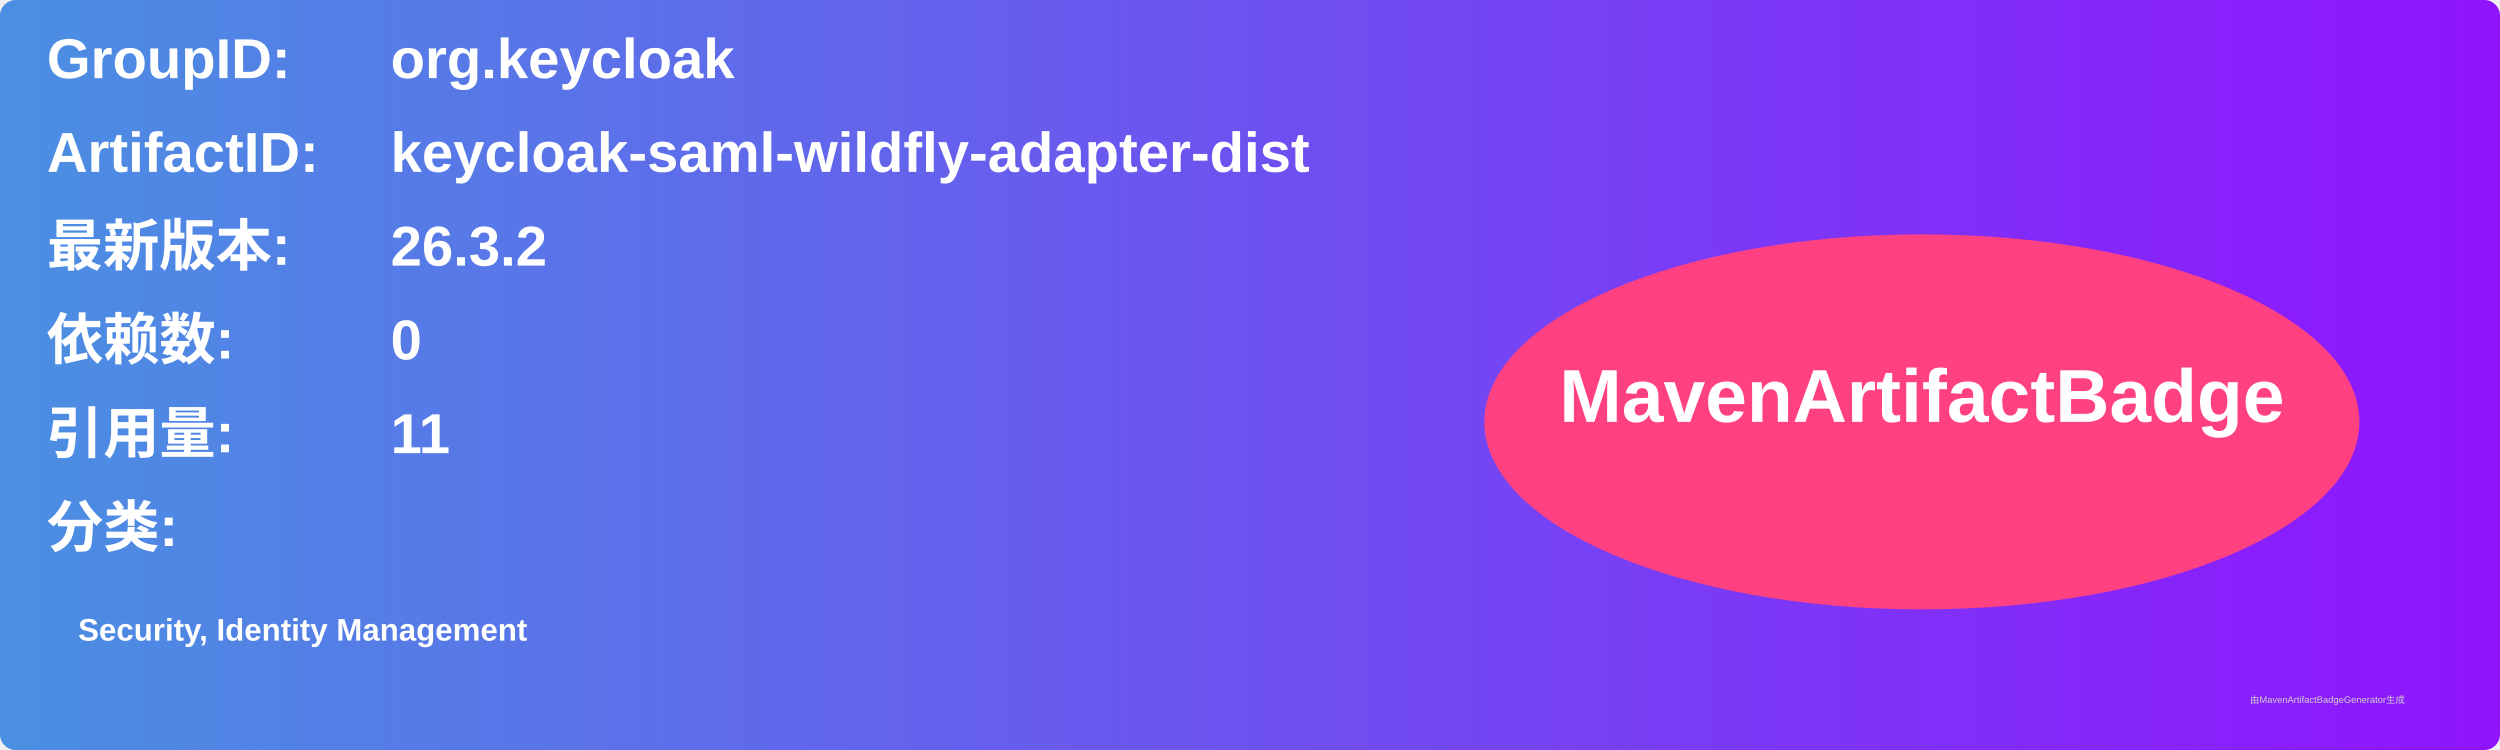
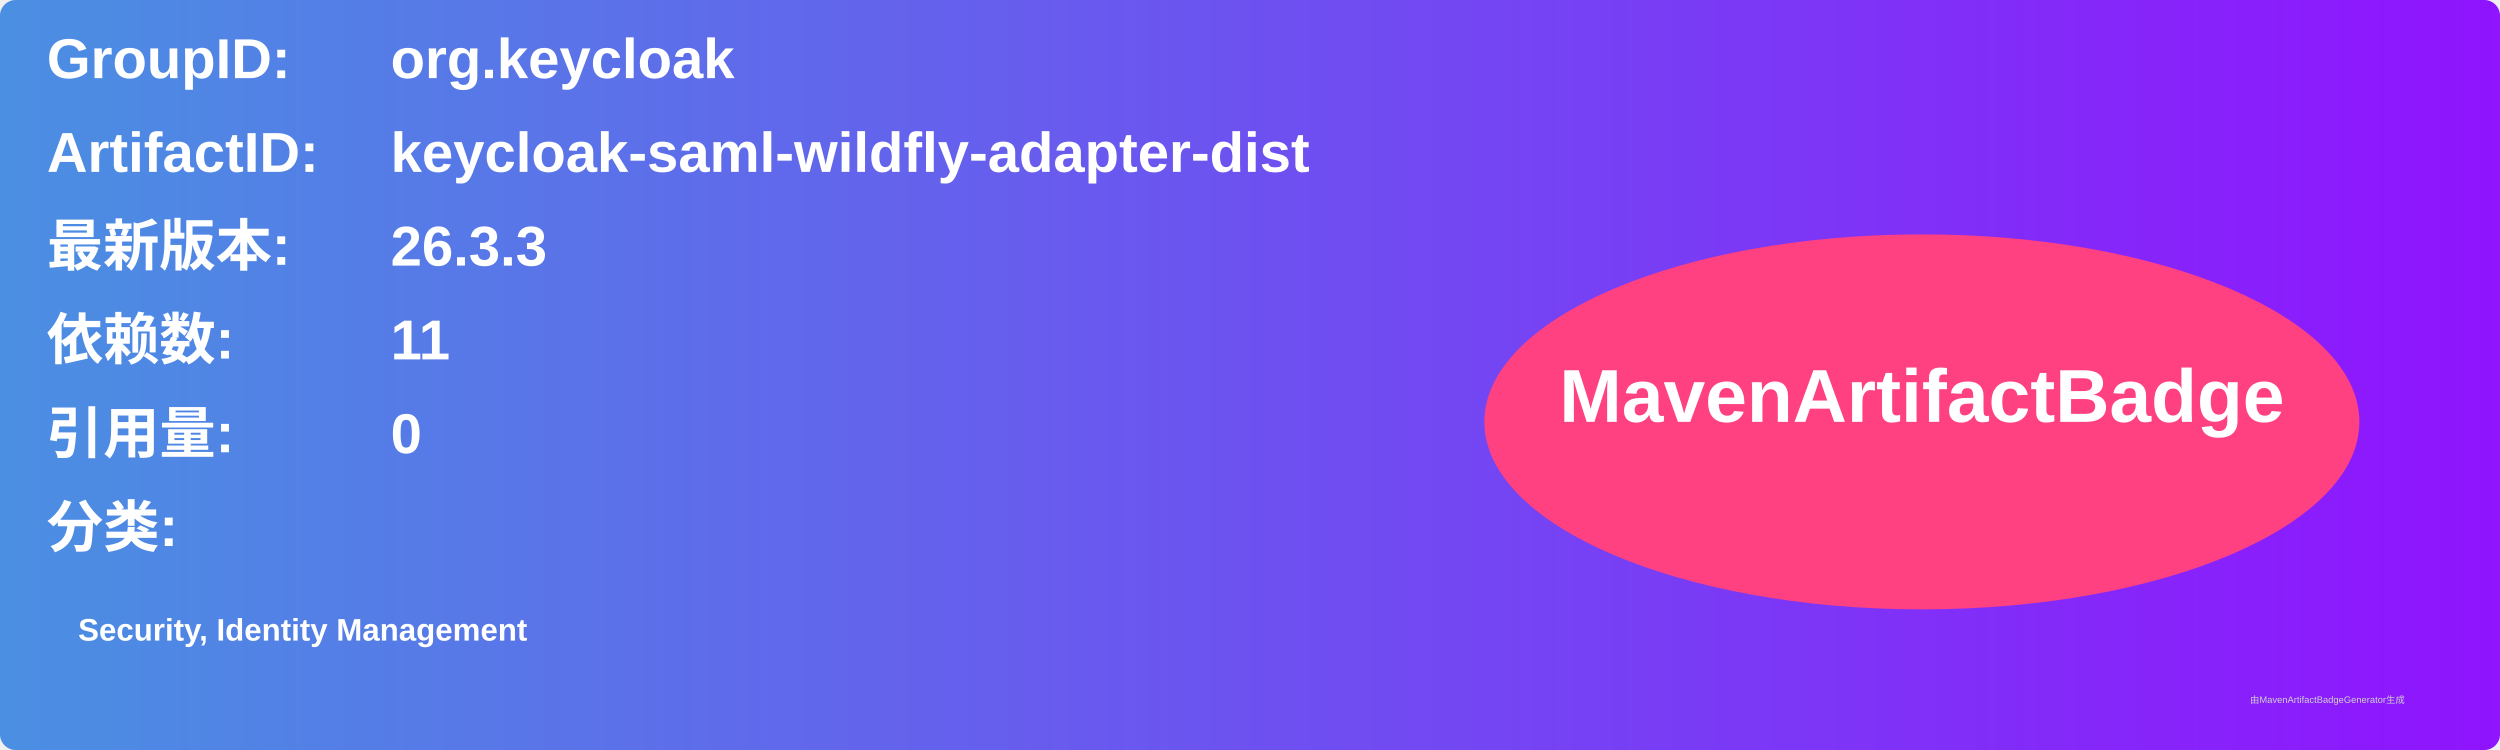
<svg xmlns="http://www.w3.org/2000/svg" width="800" height="240" viewBox="0 0 800 240">
  <linearGradient id="grad" x1="0%" y1="0%" x2="100%" y2="0%">
    <stop offset="0%" stop-color="#4a90e2" />
    <stop offset="100%" stop-color="#9013fe" />
  </linearGradient>
  <rect width="100%" height="100%" rx="5" ry="5" fill="url(#grad)" />
  <g transform="translate(15, 15)">
    <text x="0" y="10" font-family="Arial" font-size="18" fill="white" font-weight="bold" width="260">GroupID:</text>
    <text x="110" y="10" font-family="Arial" font-size="18" fill="white" font-weight="bold" width="460">org.keycloak</text>
    <text x="0" y="40" font-family="Arial" font-size="18" fill="white" font-weight="bold" width="260">ArtifactID:</text>
    <text x="110" y="40" font-family="Arial" font-size="18" fill="white" font-weight="bold" width="460">keycloak-saml-wildfly-adapter-dist</text>
    <text x="0" y="70" font-family="Arial" font-size="18" fill="white" font-weight="bold">最新版本:</text>
    <text x="110" y="70" font-family="Arial" font-size="18" fill="white" font-weight="bold">
-       <tspan font-weight="bold">26.3.2</tspan>
+       <tspan font-weight="bold">26.3.3</tspan>
    </text>
    <text x="0" y="100" font-family="Arial" font-size="18" fill="white" font-weight="bold">依赖数: </text>
    <text x="110" y="100" font-family="Arial" font-size="18" fill="white">
-       <tspan font-weight="bold">0</tspan>
+       <tspan font-weight="bold">11</tspan>
    </text>
    <text x="0" y="130" font-family="Arial" font-size="18" fill="white" font-weight="bold">引用量: </text>
    <text x="110" y="130" font-family="Arial" font-size="18" fill="white">
-       <tspan font-weight="bold">11</tspan>
+       <tspan font-weight="bold">0</tspan>
    </text>
    <text x="0" y="160" font-family="Arial" font-size="18" fill="white" font-weight="bold">分类:</text>
    <text x="10" y="190" font-family="Arial" font-size="10" fill="white">
      <tspan font-weight="bold">Security, Identity Management</tspan>
    </text>
    <ellipse cx="600" cy="120" rx="140" ry="60" fill="#ff4081" />
    <text x="600" y="120" text-anchor="middle" font-family="Arial" font-size="24" fill="white" font-weight="bold">MavenArtifactBadge</text>
  </g>
  <text x="720" y="225" font-family="Arial" font-size="3" fill="#d0d0d0">由MavenArtifactBadgeGenerator生成</text>
</svg>
